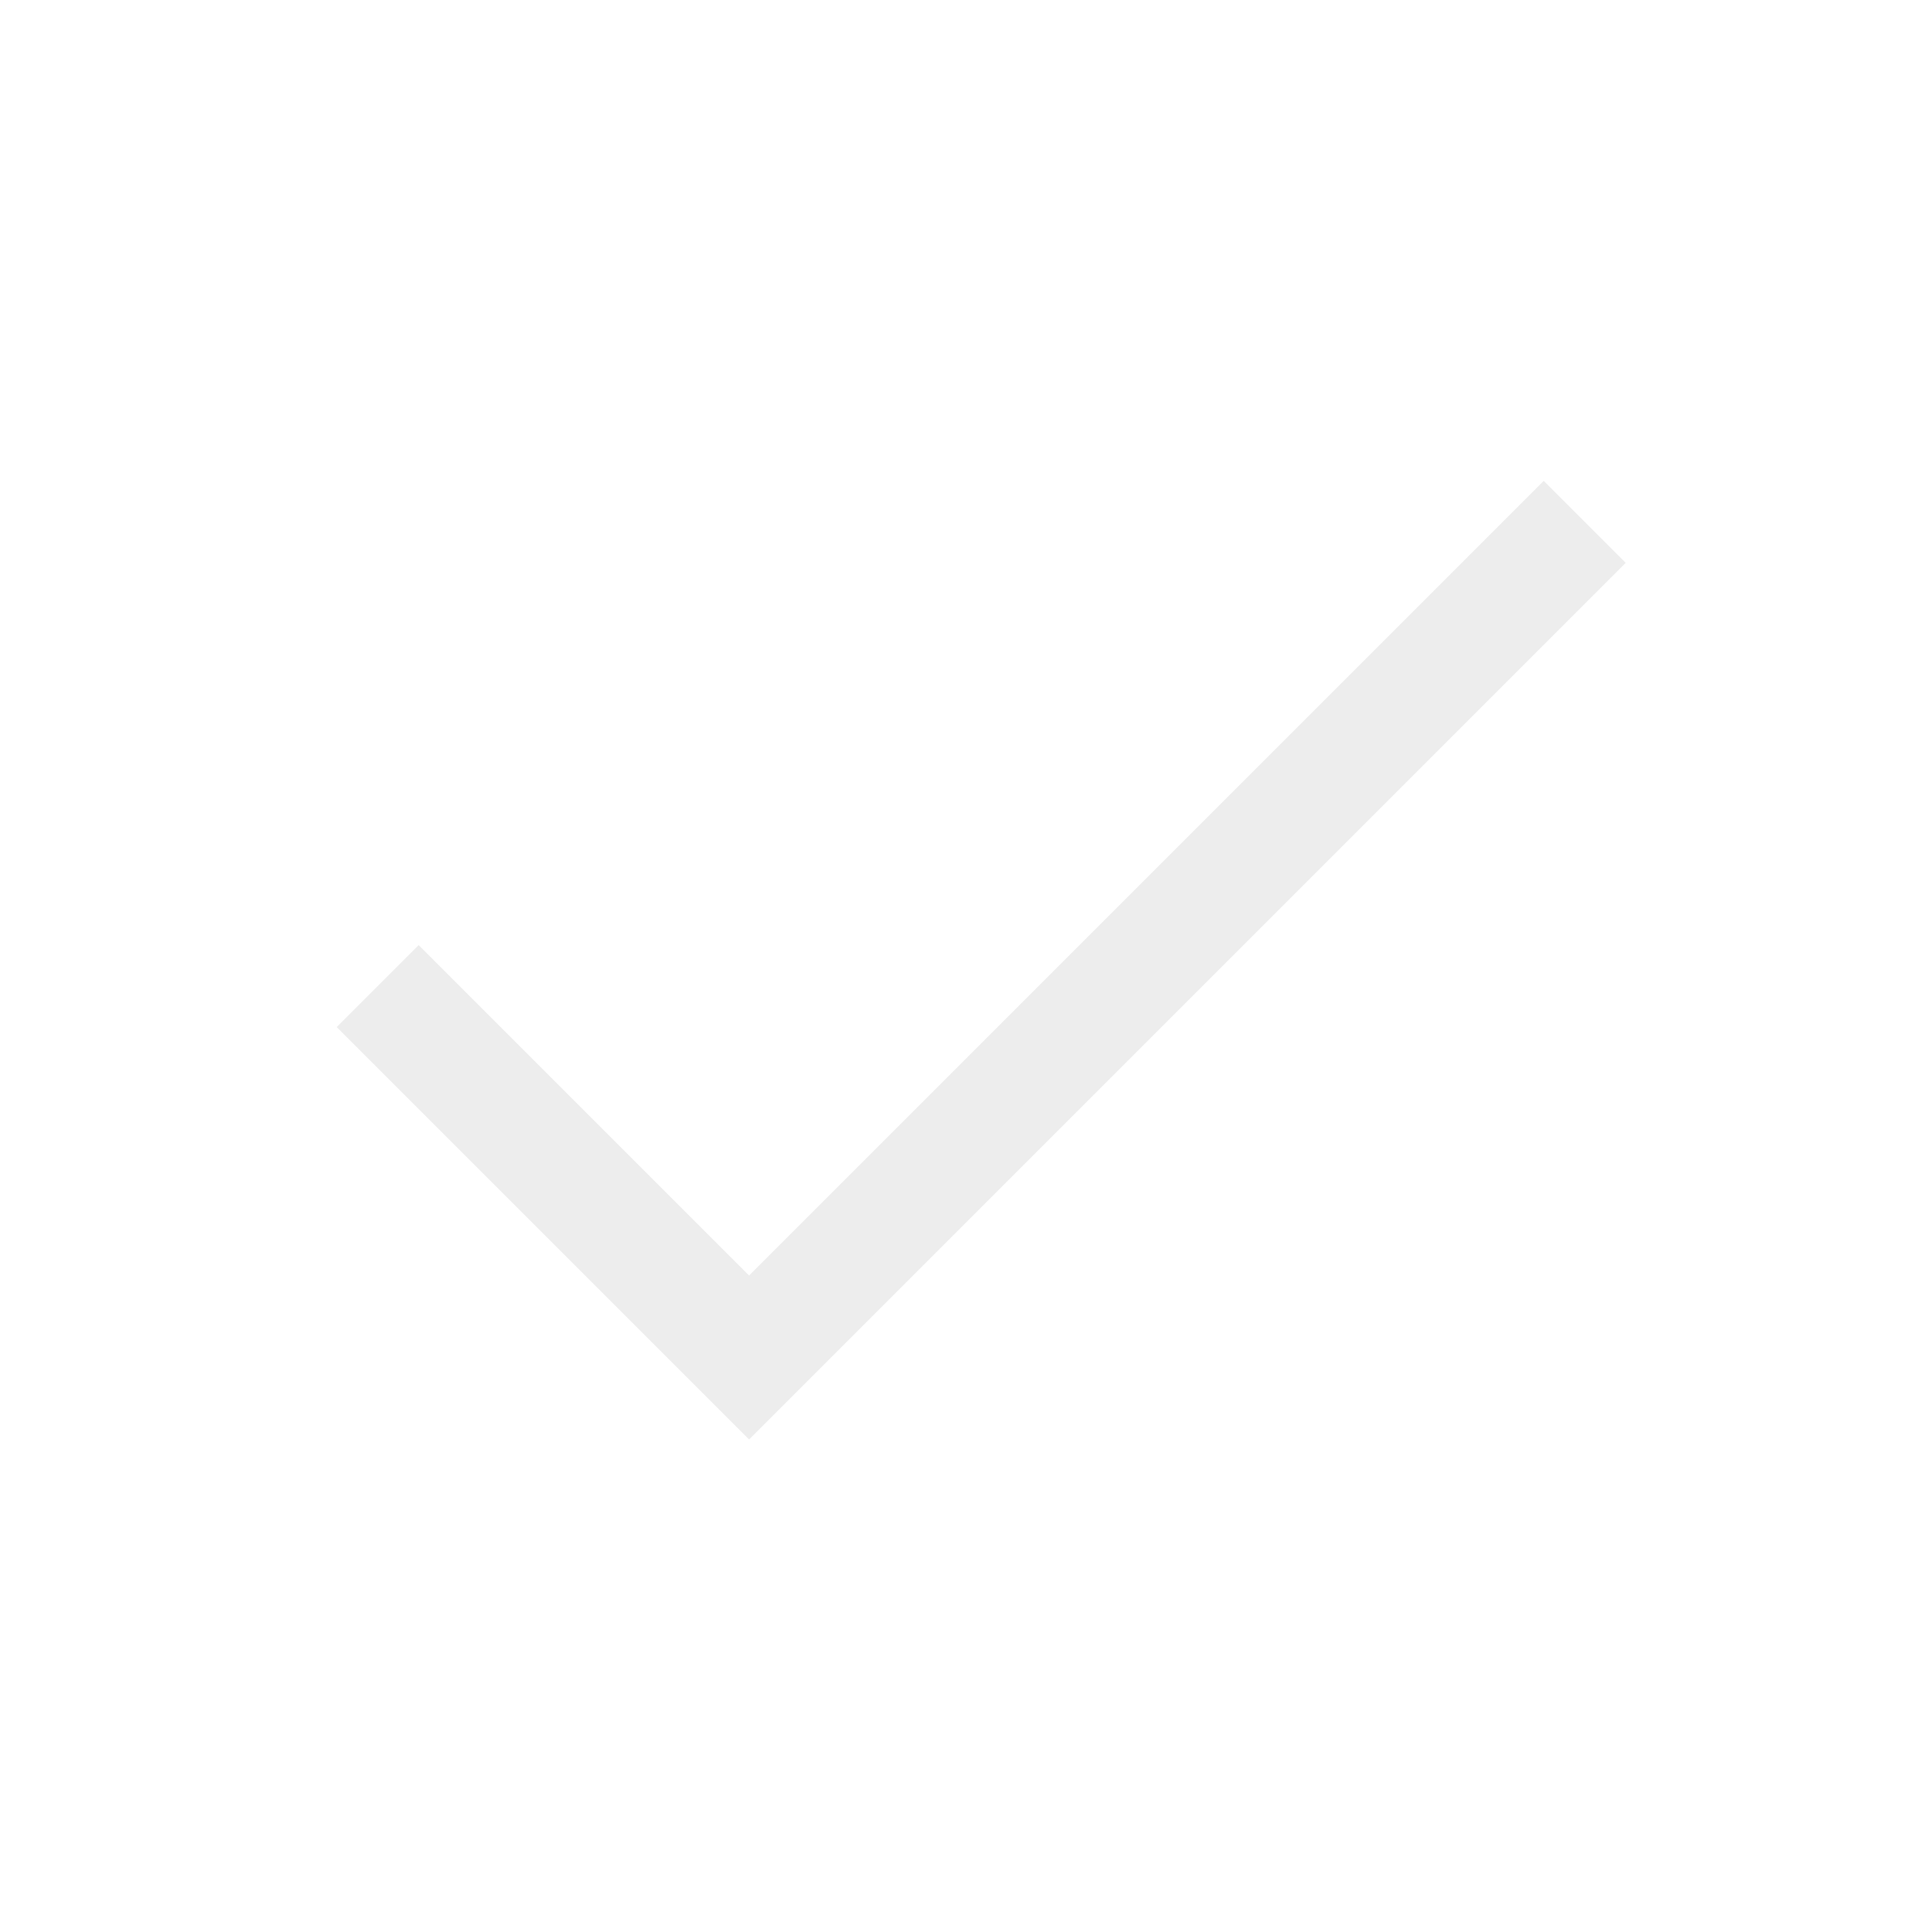
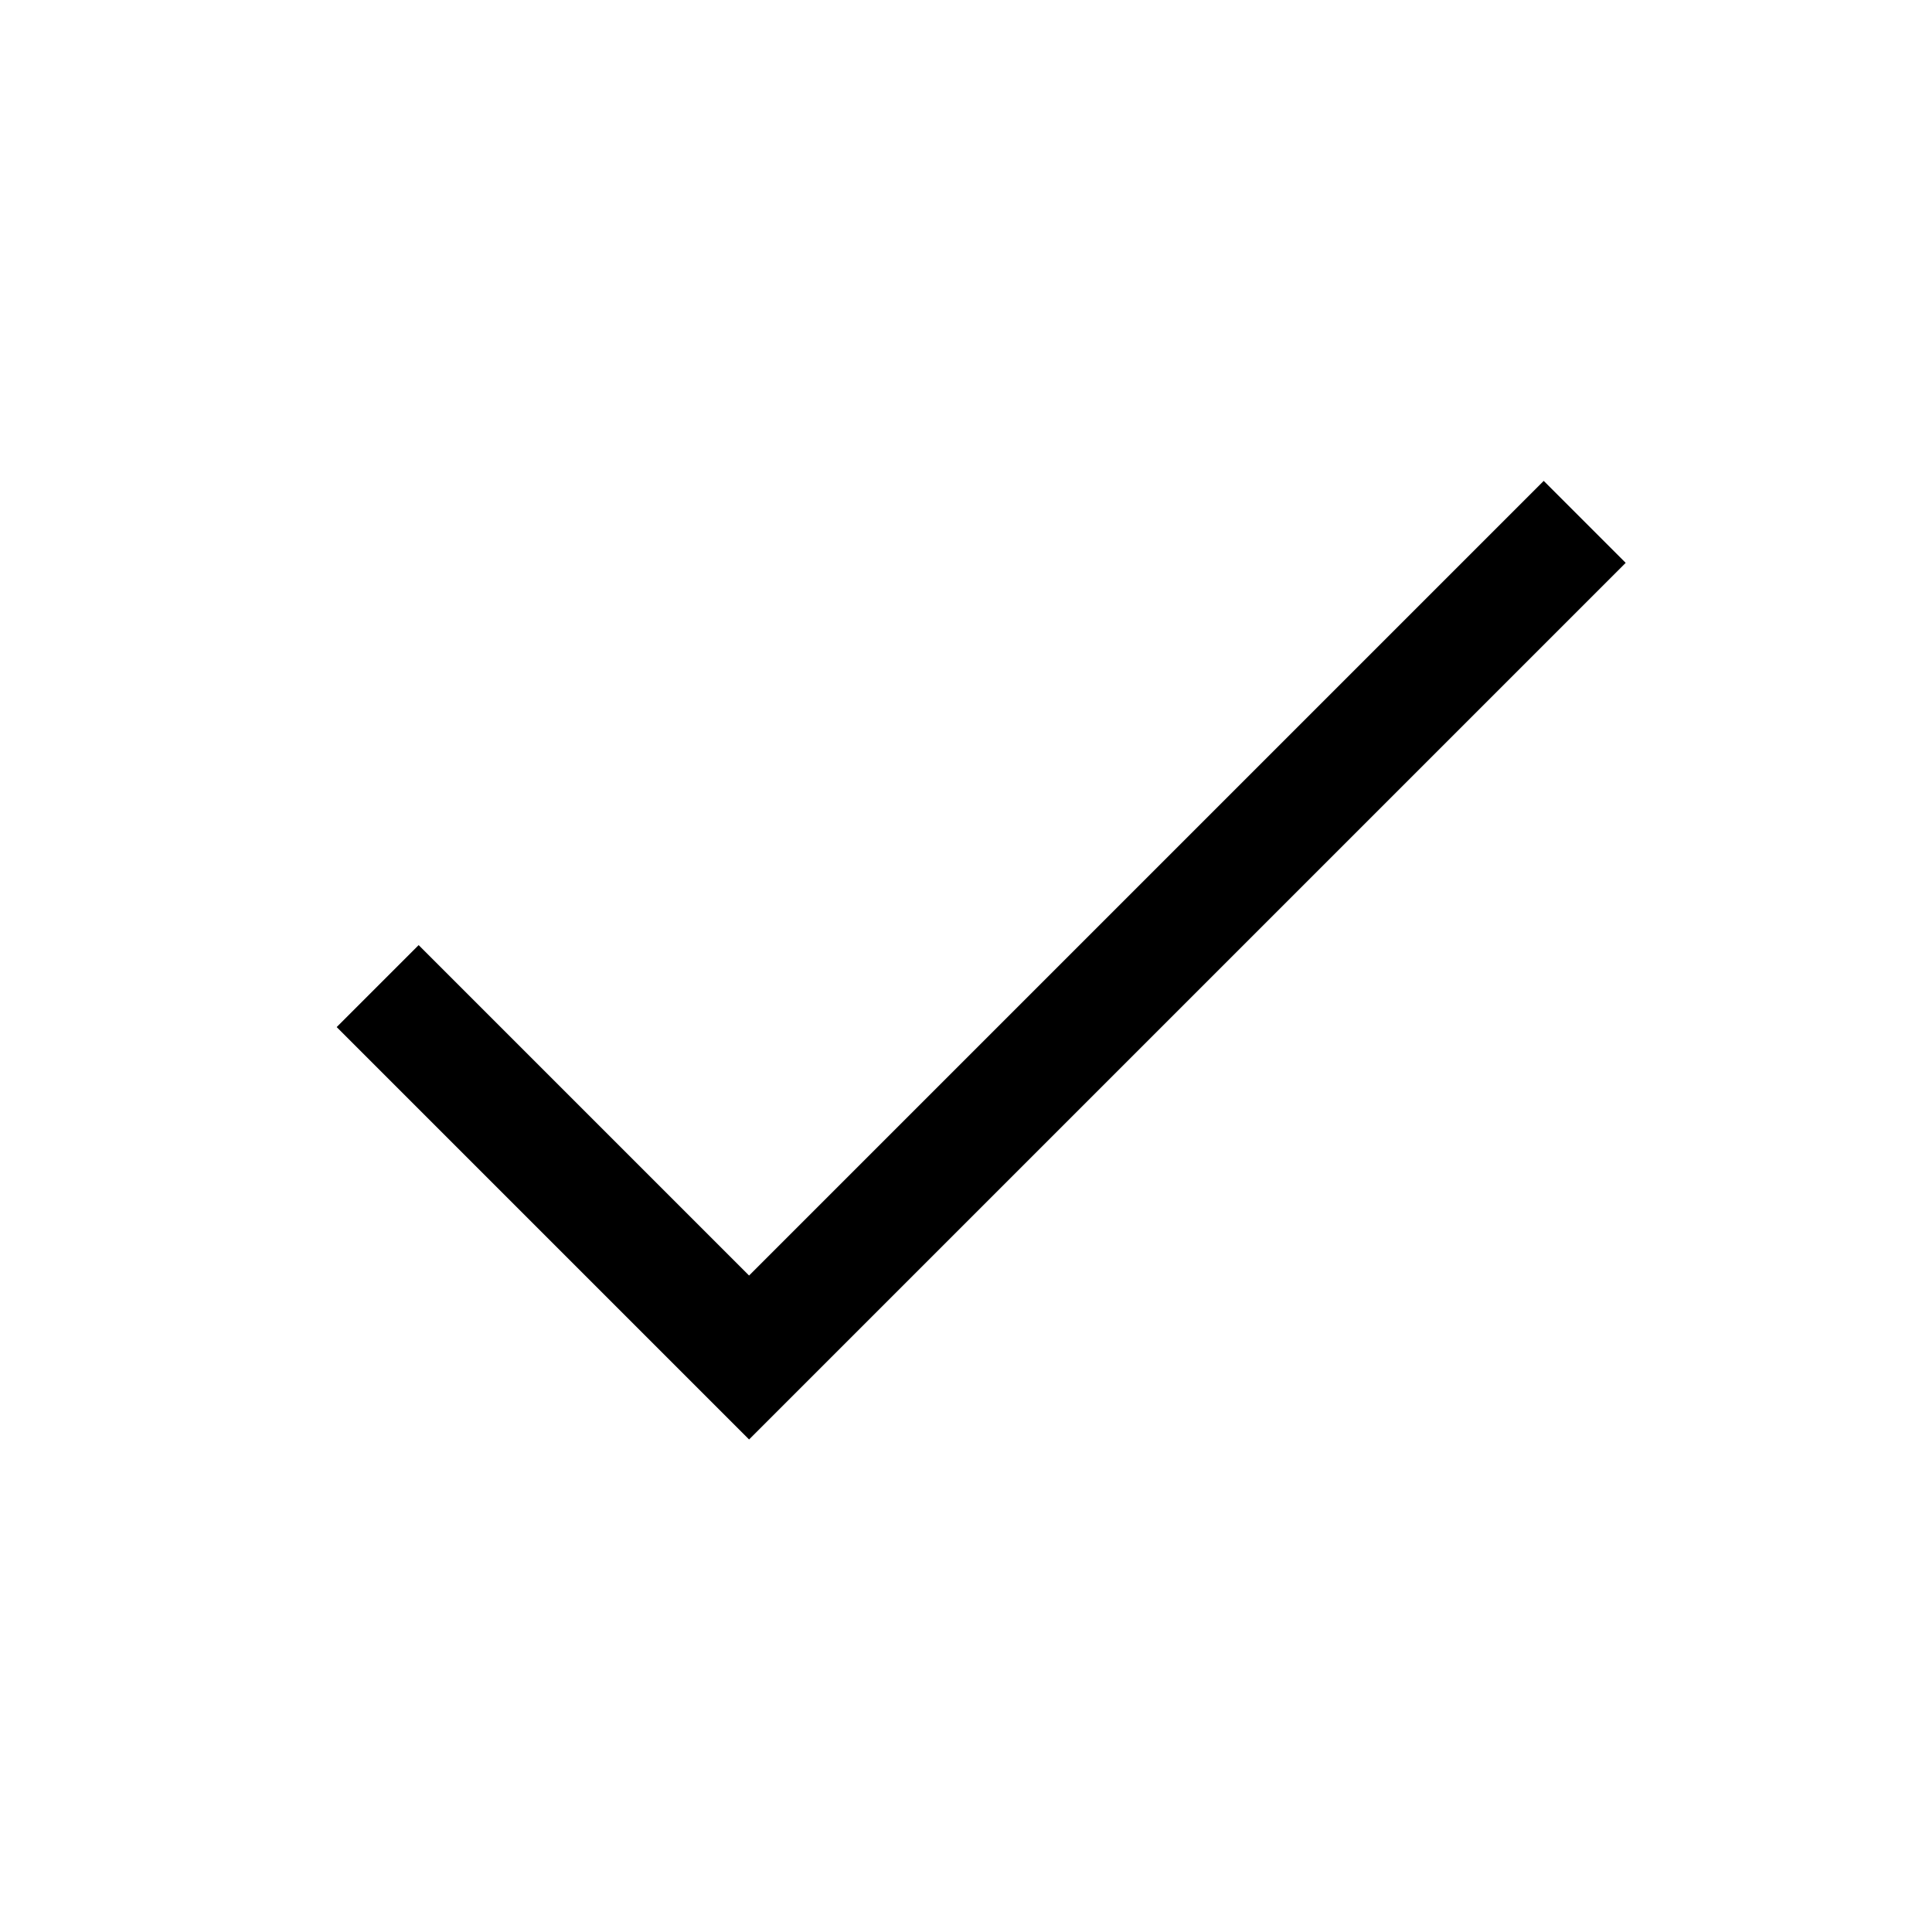
<svg xmlns="http://www.w3.org/2000/svg" width="25" height="25" viewBox="0 0 25 25" fill="none">
-   <path d="M4.887 12.76l4.806 4.806L20.506 6.753" stroke="#EDEDED" stroke-width="1.5" />
+   <path d="M4.887 12.76l4.806 4.806L20.506 6.753" stroke="currentColor" stroke-width="1.5" />
</svg>
